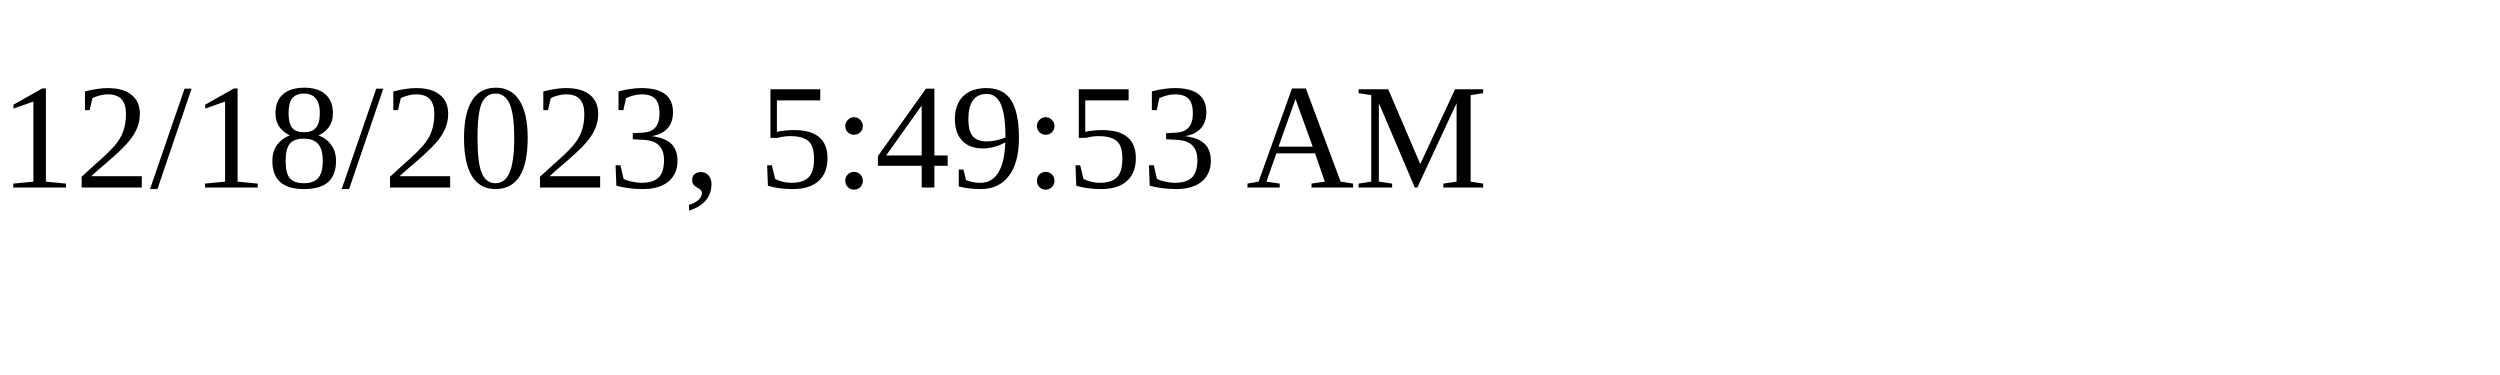
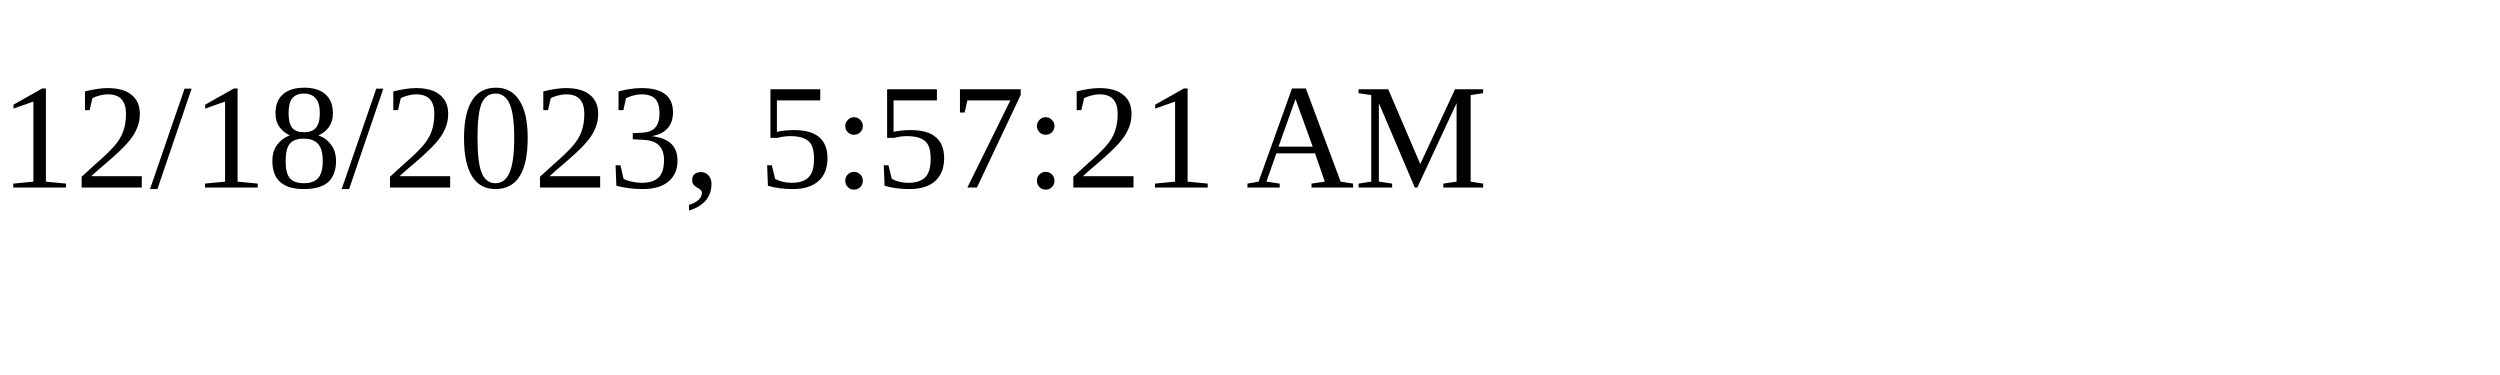
<svg xmlns="http://www.w3.org/2000/svg" height="30" width="200">
-   <text x="0" y="15">12/18/2023, 5:49:53 AM</text>
+   <text x="0" y="15">12/18/2023, 5:57:21 AM</text>
</svg>
